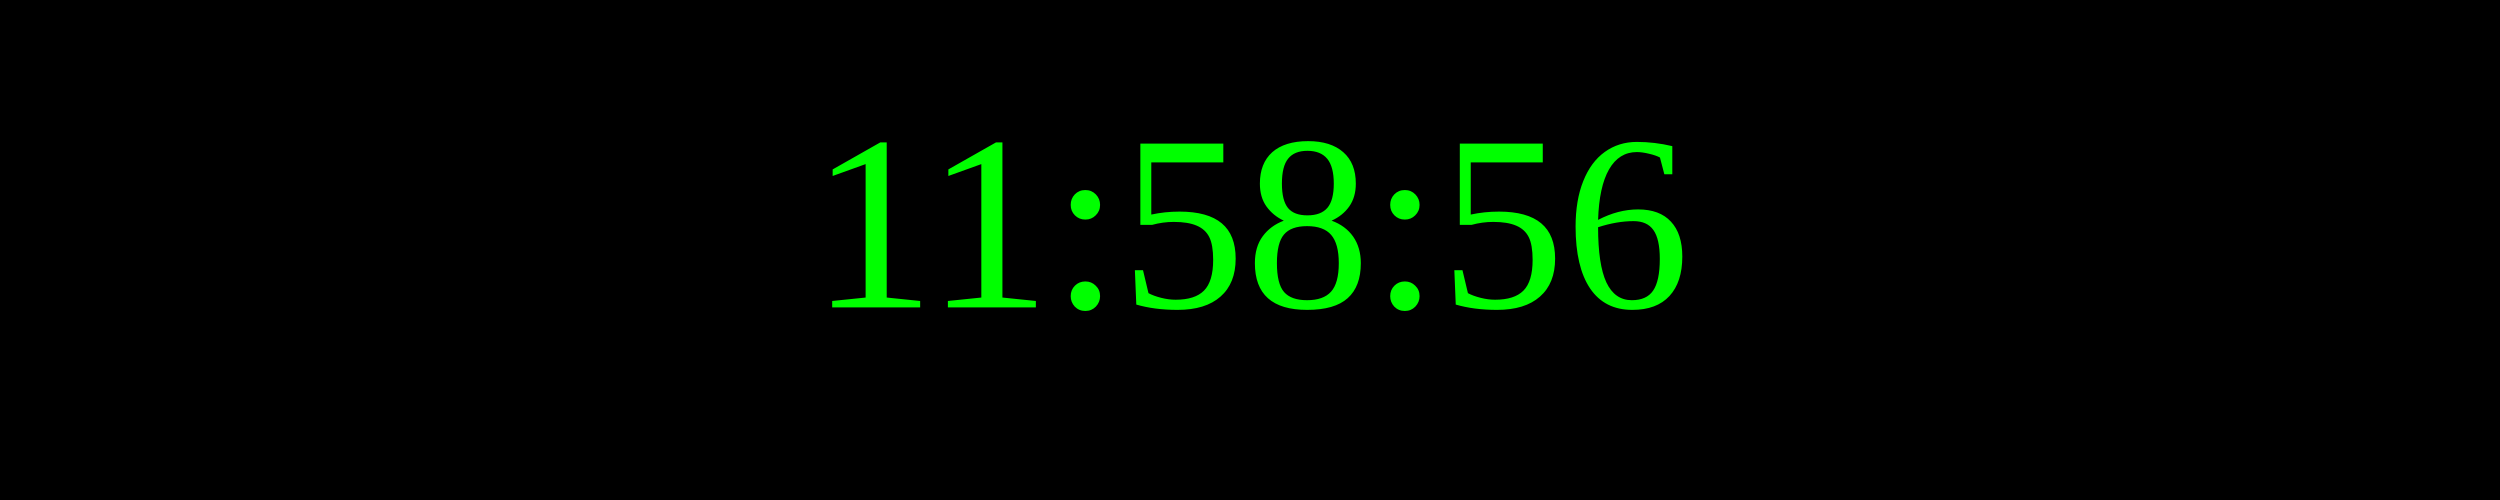
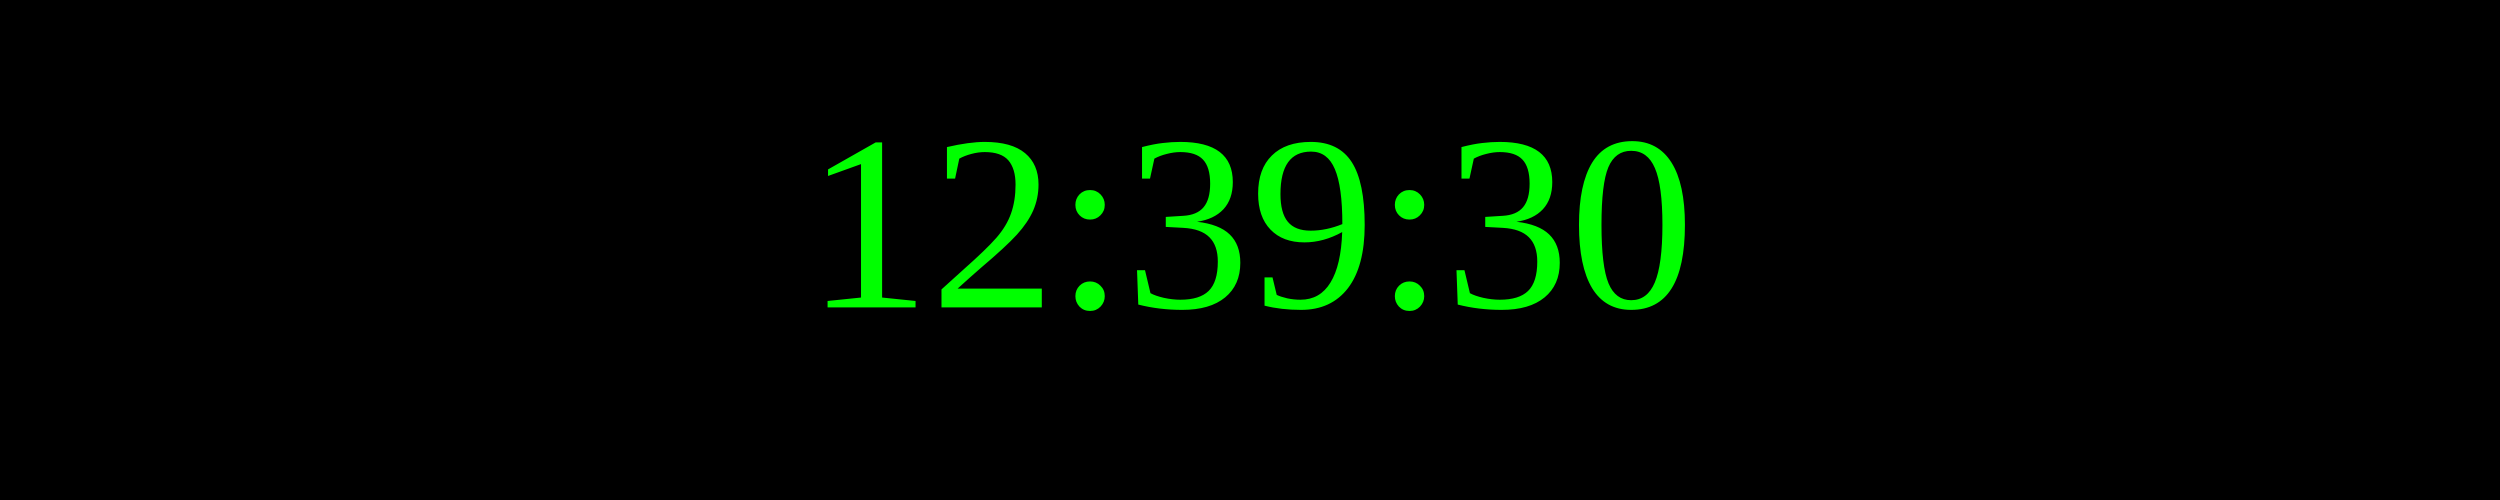
<svg xmlns="http://www.w3.org/2000/svg" width="250" height="50">
  <rect width="100%" height="100%" fill="black" />
  <text x="50%" y="50%" font-size="25" fill="lime" text-anchor="middle" dominant-baseline="middle">
- 11:58:56
+ 12:39:30
</text>
</svg>
